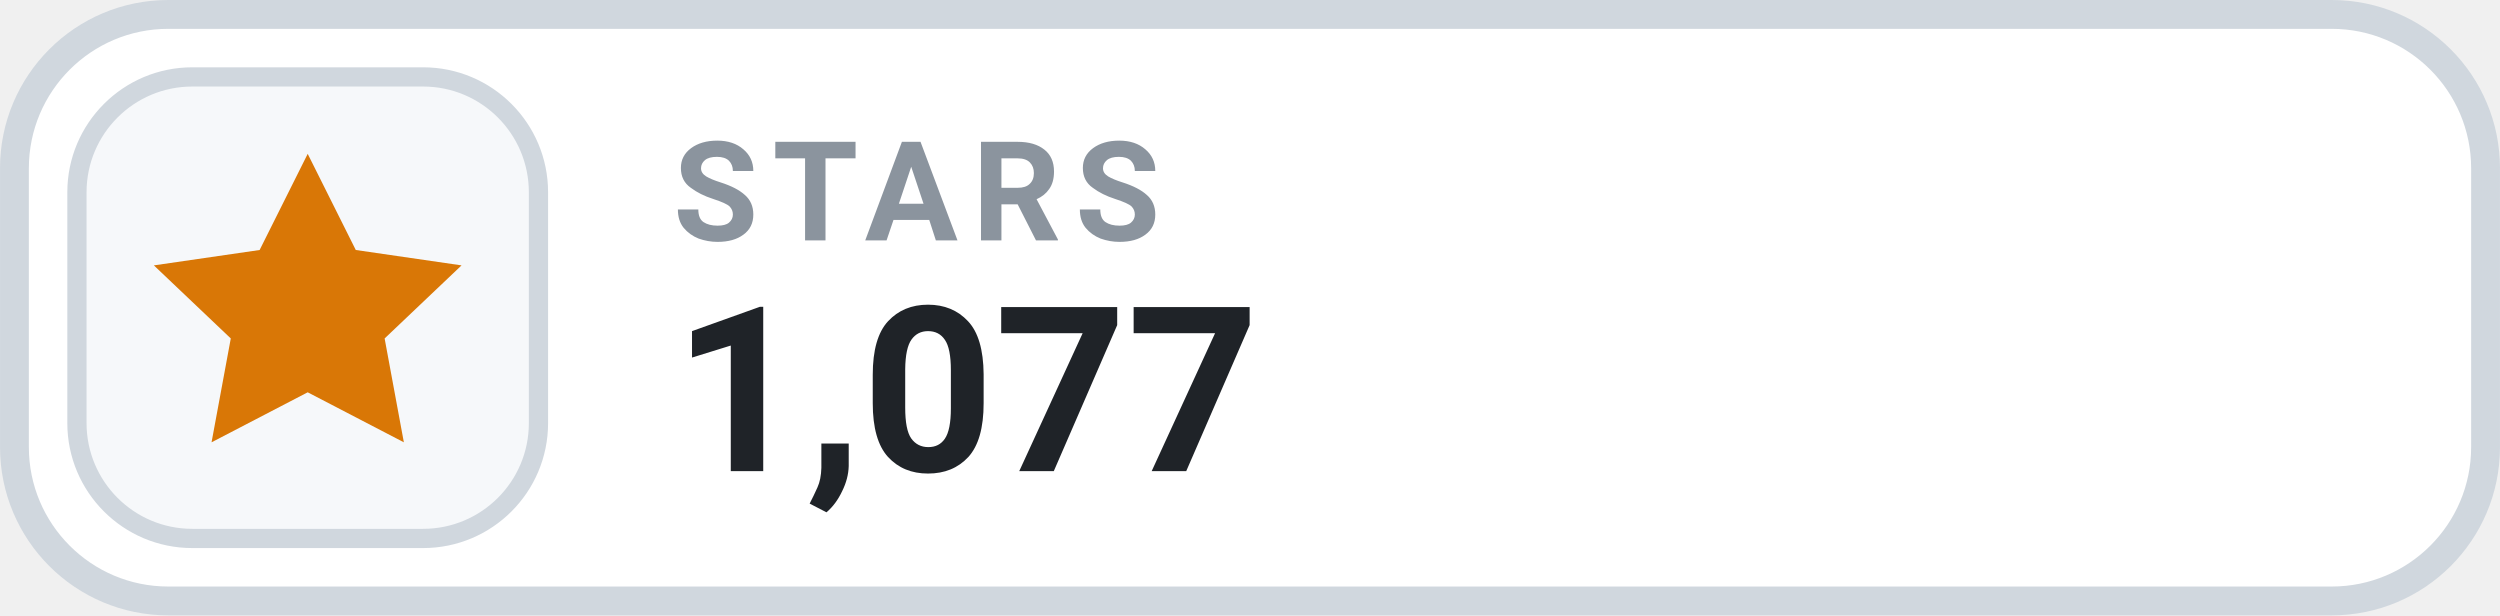
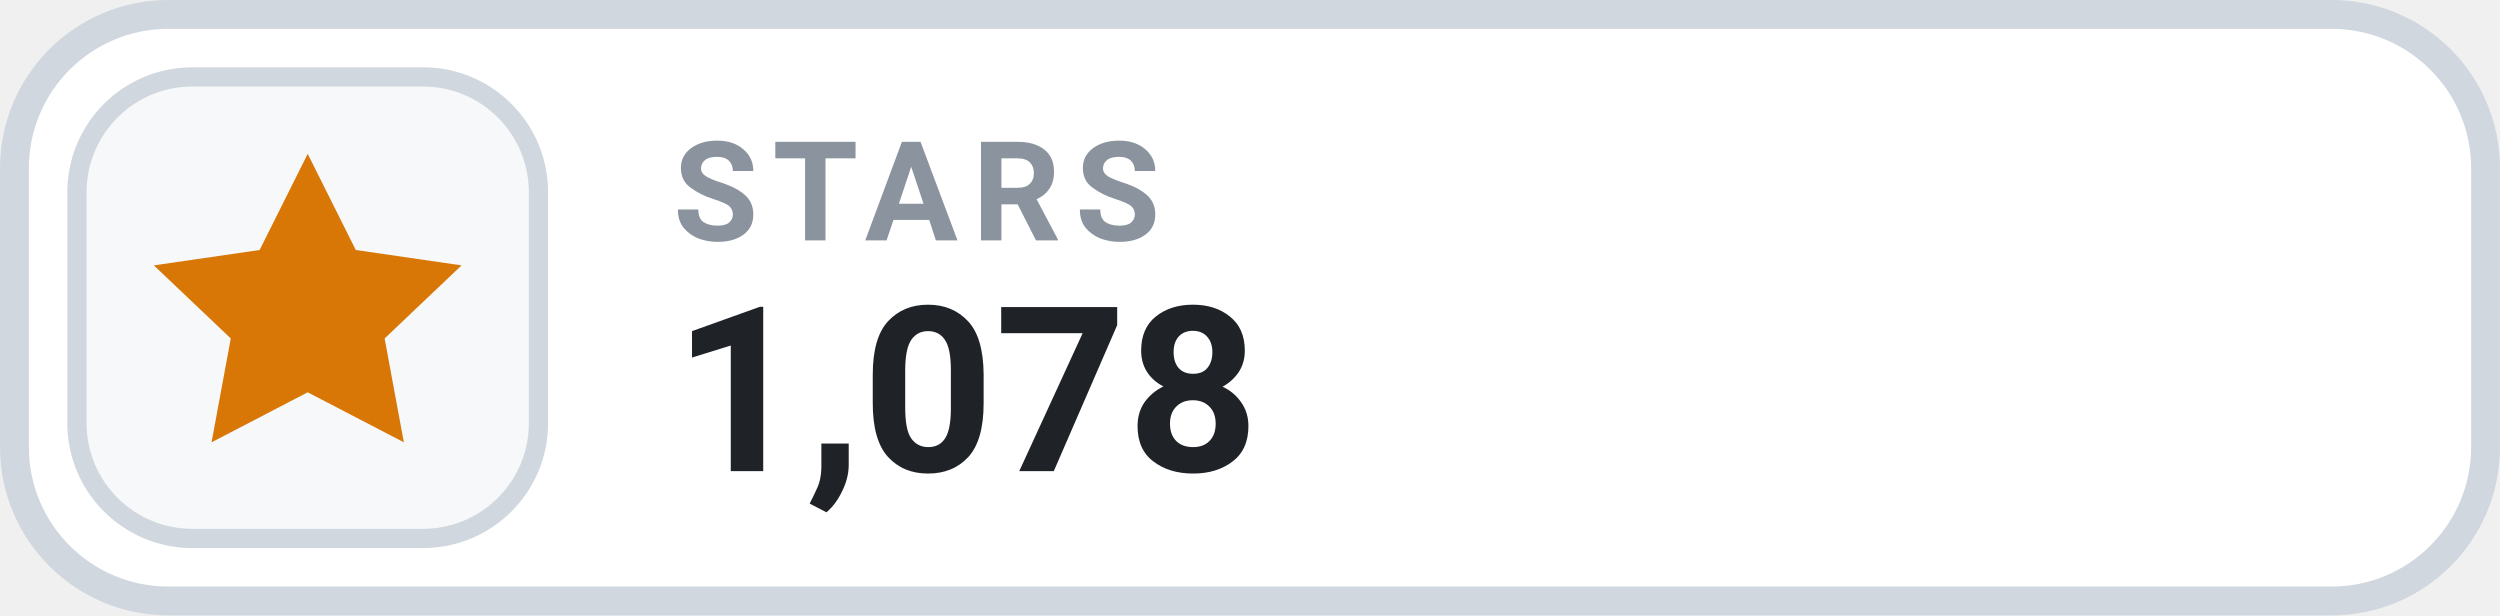
- <svg xmlns="http://www.w3.org/2000/svg" width="126" height="31.015" viewBox="0 0 130 32" role="img" aria-label="STARS 1,077">
+ <svg xmlns="http://www.w3.org/2000/svg" width="126" height="31.015" viewBox="0 0 130 32" role="img" aria-label="STARS 1,078">
  <rect x=".75" y=".75" width="128.5" height="30.5" rx="8" fill="#FFFFFF" stroke="#D0D7DE" stroke-width="1.5" />
  <rect x="4" y="4" width="24" height="24" rx="6" fill="#F6F8FA" stroke="#D0D7DE" stroke-width="1" />
  <g transform="translate(16 16)" style="color:#D97706;">
    <path d="M0 -8 l2.5 5 5.5 .8 -4 3.8 1 5.4 -5 -2.6 -5 2.6 1 -5.4 -4 -3.8 5.5 -.8 Z" fill="currentColor" />
  </g>
  <text x="35" y="12.5" fill="#8B949E" font-family="-apple-system,BlinkMacSystemFont,'Segoe UI',Roboto,Helvetica,Arial,sans-serif" font-size="7.2" font-weight="700" letter-spacing=".75">STARS</text>
-   <text x="35" y="24.5" fill="#1F2328" font-family="-apple-system,BlinkMacSystemFont,'Segoe UI',Roboto,Helvetica,Arial,sans-serif" font-size="12" font-weight="700">1,077</text>
+   <text x="35" y="24.5" fill="#1F2328" font-family="-apple-system,BlinkMacSystemFont,'Segoe UI',Roboto,Helvetica,Arial,sans-serif" font-size="12" font-weight="700">1,078</text>
</svg>
